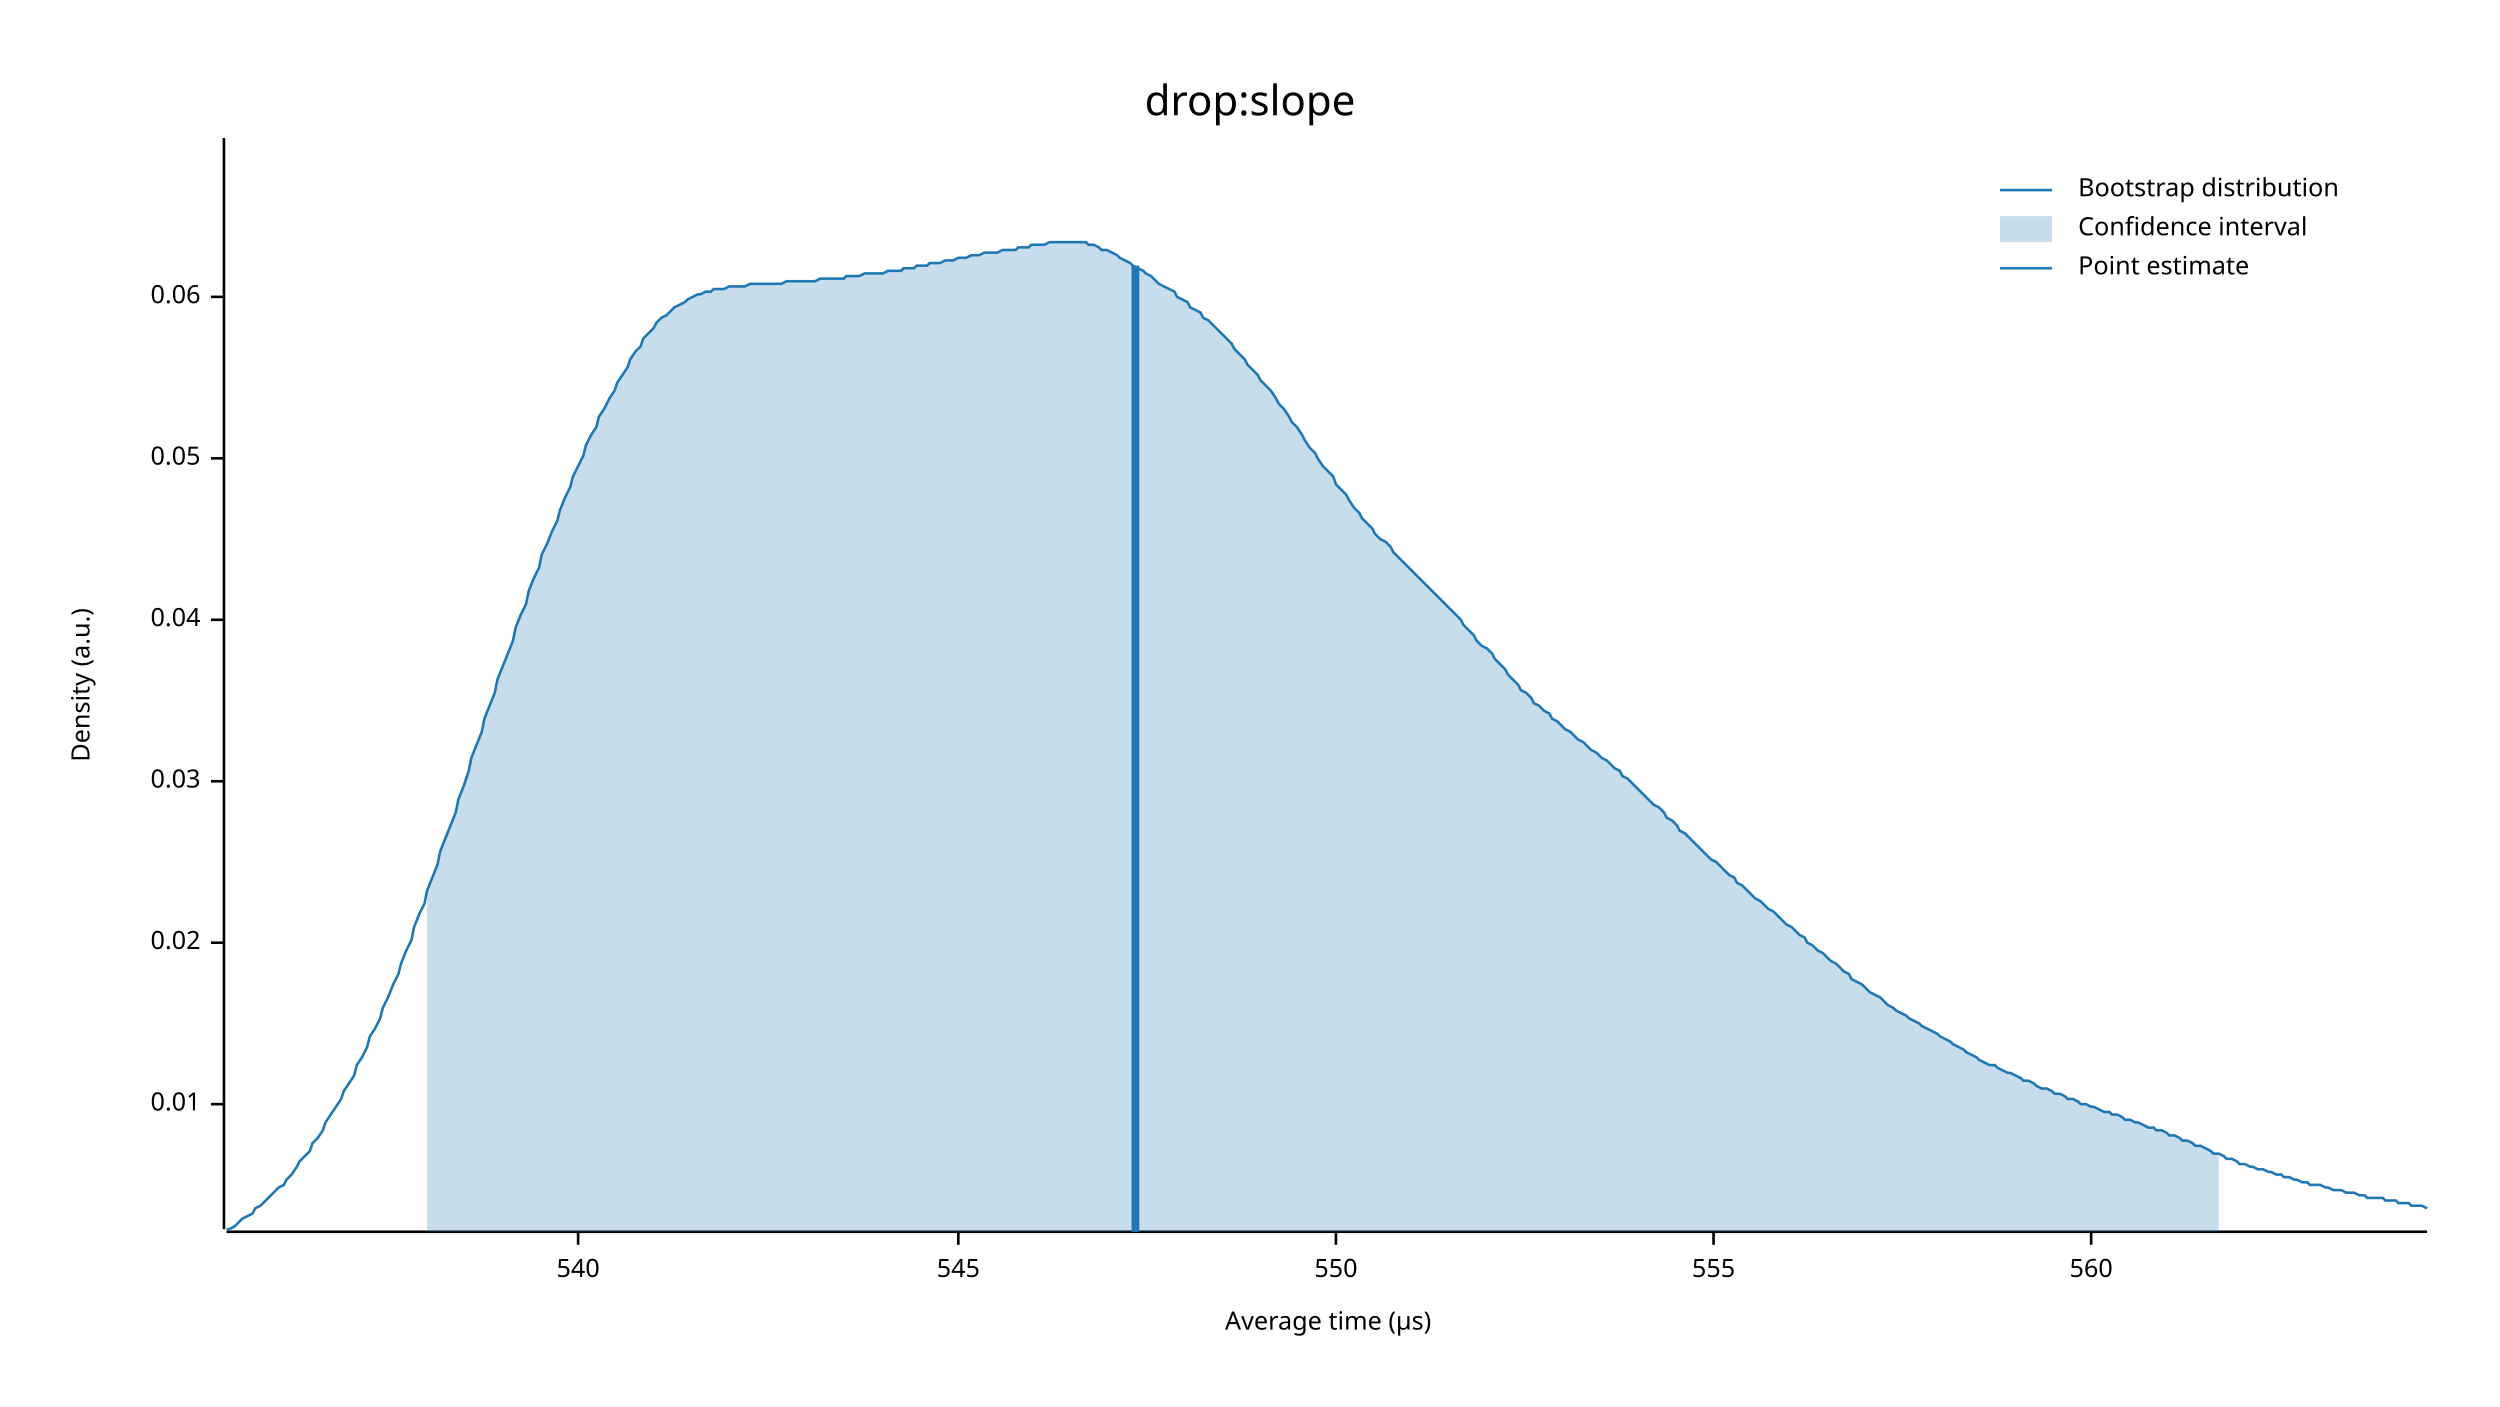
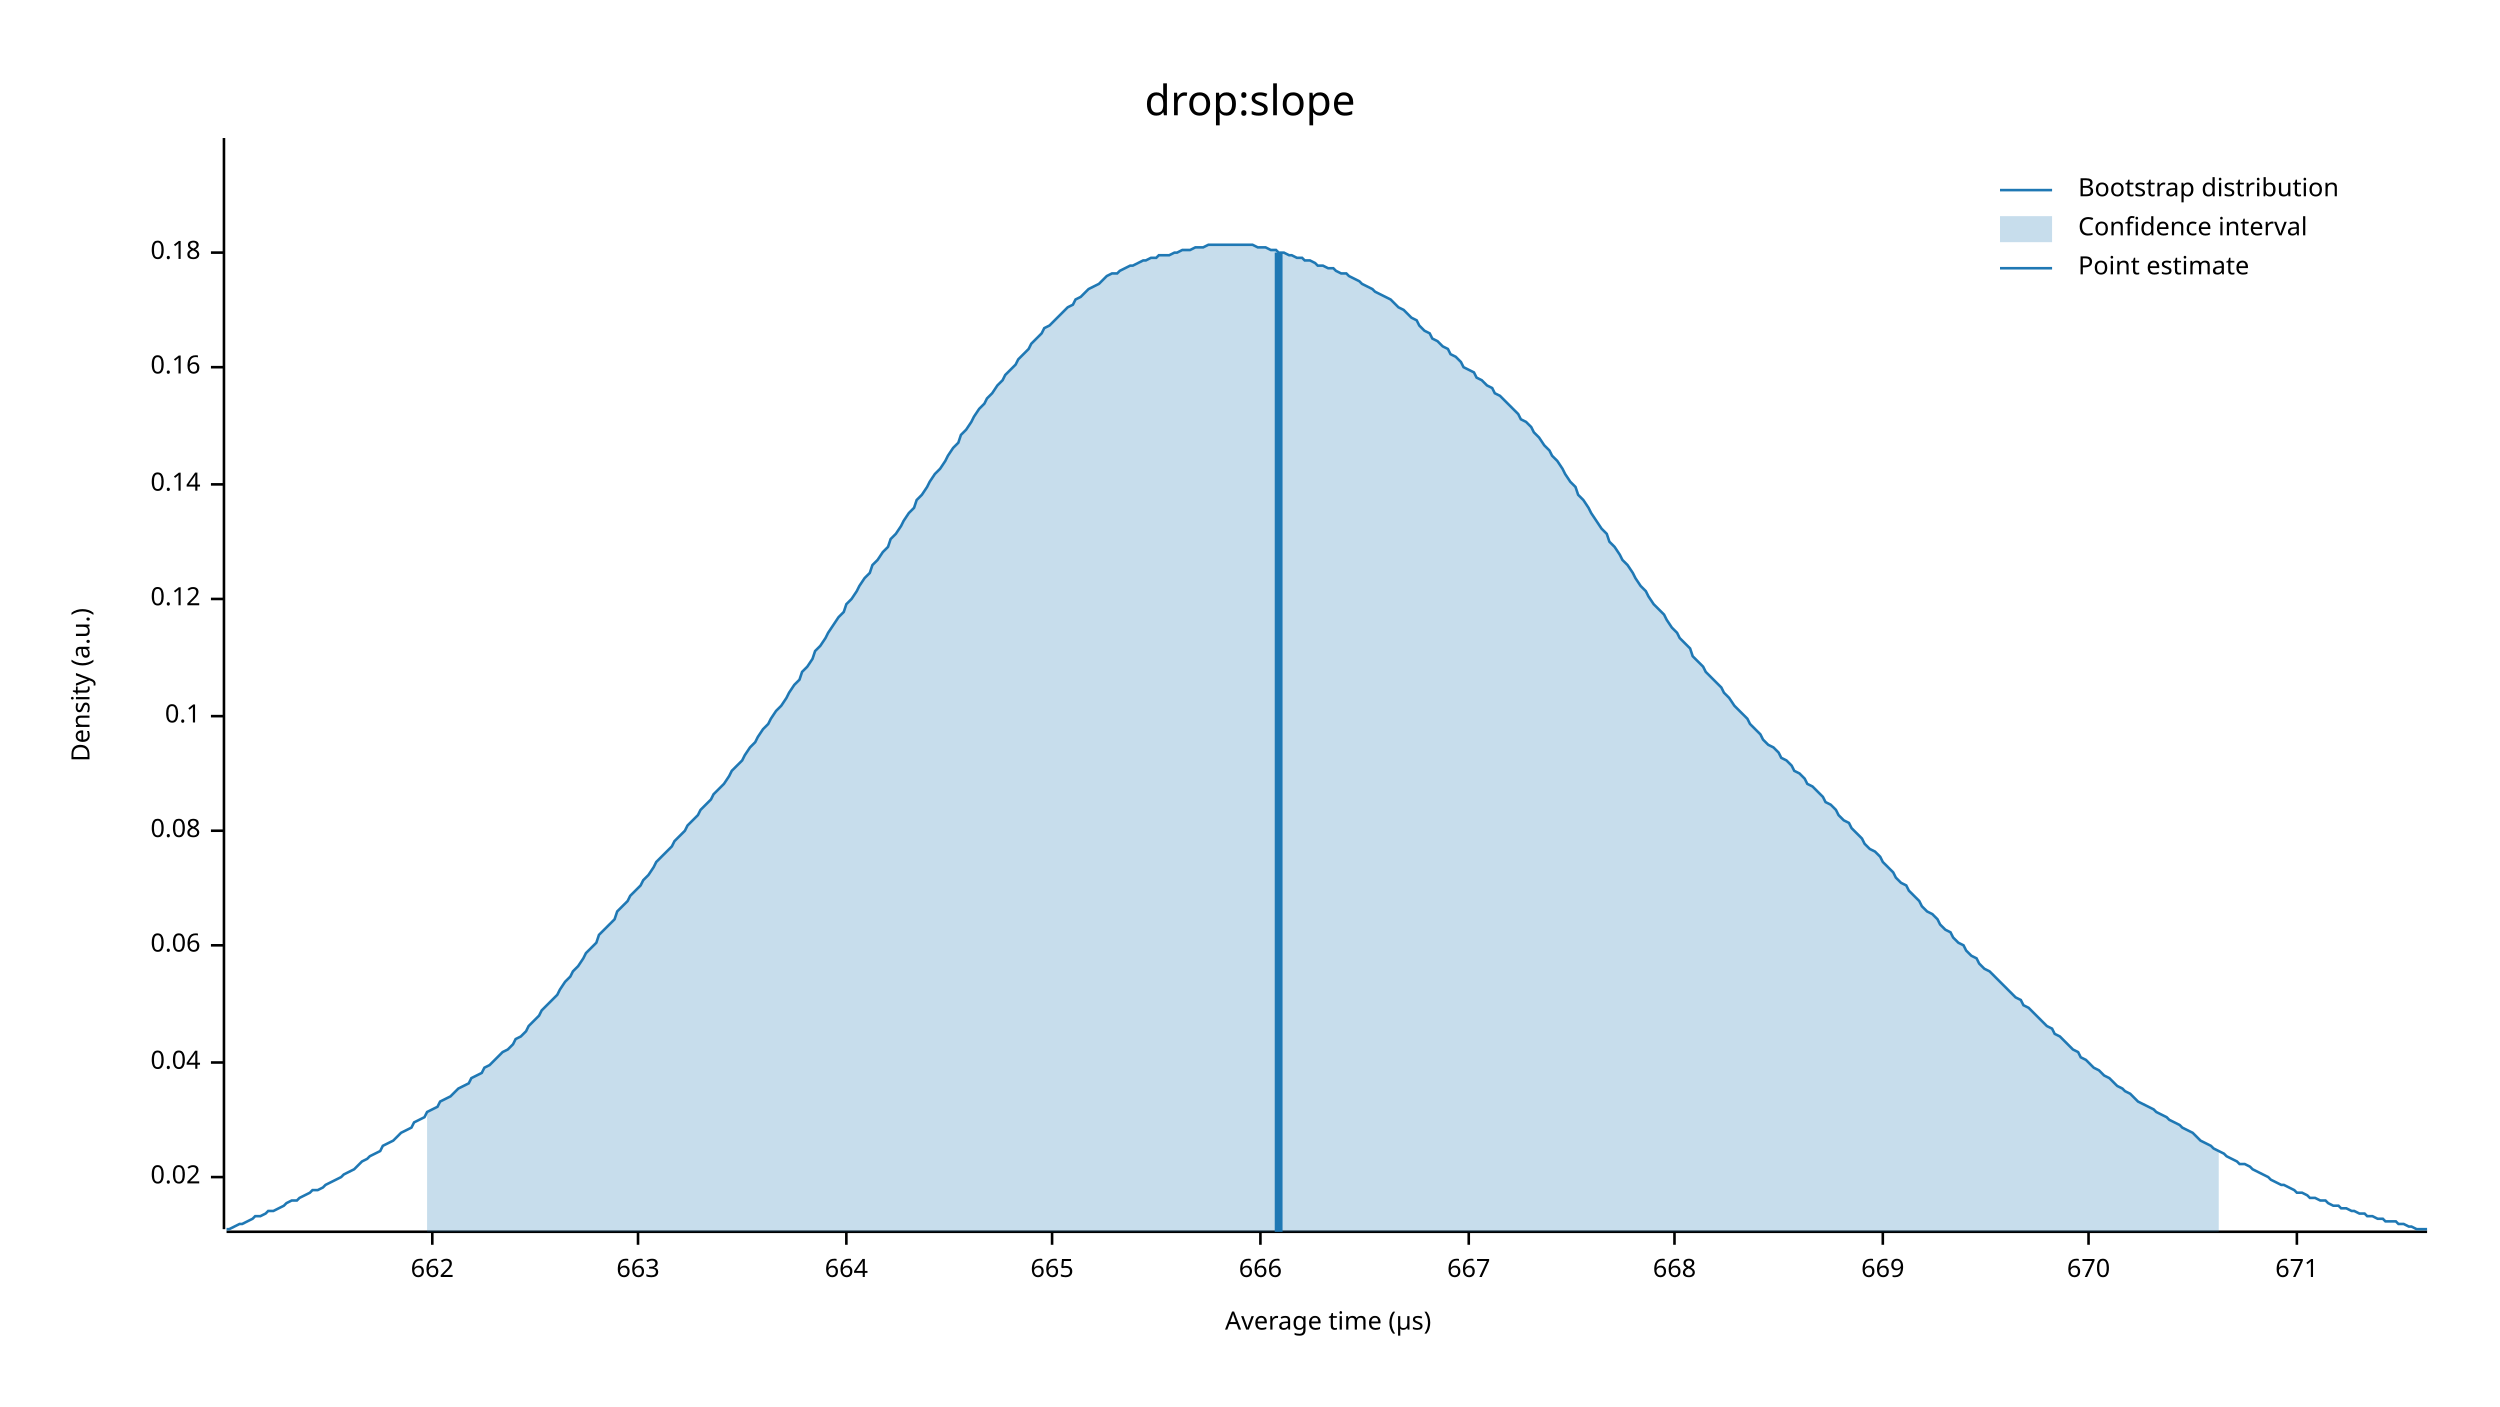
<svg xmlns="http://www.w3.org/2000/svg" width="960" height="540" viewBox="0 0 960 540">
  <text x="480" y="32" dy="0.76em" text-anchor="middle" font-family="sans-serif" font-size="16.129" opacity="1" fill="#000000">
drop:slope
</text>
  <text x="27" y="263" dy="0.76em" text-anchor="middle" font-family="sans-serif" font-size="9.677" opacity="1" fill="#000000" transform="rotate(270, 27, 263)">
Density (a.u.)
</text>
  <text x="510" y="513" dy="-0.5ex" text-anchor="middle" font-family="sans-serif" font-size="9.677" opacity="1" fill="#000000">
Average time (µs)
</text>
  <polyline fill="none" opacity="1" stroke="#000000" stroke-width="1" points="86,53 86,472 " />
-   <text x="77" y="424" dy="0.5ex" text-anchor="end" font-family="sans-serif" font-size="9.677" opacity="1" fill="#000000">
- 0.01
- </text>
-   <polyline fill="none" opacity="1" stroke="#000000" stroke-width="1" points="81,424 86,424 " />
-   <text x="77" y="362" dy="0.5ex" text-anchor="end" font-family="sans-serif" font-size="9.677" opacity="1" fill="#000000">
+   <text x="77" y="452" dy="0.5ex" text-anchor="end" font-family="sans-serif" font-size="9.677" opacity="1" fill="#000000">
0.02
</text>
-   <polyline fill="none" opacity="1" stroke="#000000" stroke-width="1" points="81,362 86,362 " />
-   <text x="77" y="300" dy="0.5ex" text-anchor="end" font-family="sans-serif" font-size="9.677" opacity="1" fill="#000000">
- 0.03
- </text>
-   <polyline fill="none" opacity="1" stroke="#000000" stroke-width="1" points="81,300 86,300 " />
-   <text x="77" y="238" dy="0.5ex" text-anchor="end" font-family="sans-serif" font-size="9.677" opacity="1" fill="#000000">
+   <polyline fill="none" opacity="1" stroke="#000000" stroke-width="1" points="81,452 86,452 " />
+   <text x="77" y="408" dy="0.5ex" text-anchor="end" font-family="sans-serif" font-size="9.677" opacity="1" fill="#000000">
0.04
</text>
-   <polyline fill="none" opacity="1" stroke="#000000" stroke-width="1" points="81,238 86,238 " />
-   <text x="77" y="176" dy="0.5ex" text-anchor="end" font-family="sans-serif" font-size="9.677" opacity="1" fill="#000000">
- 0.05
- </text>
-   <polyline fill="none" opacity="1" stroke="#000000" stroke-width="1" points="81,176 86,176 " />
-   <text x="77" y="114" dy="0.5ex" text-anchor="end" font-family="sans-serif" font-size="9.677" opacity="1" fill="#000000">
+   <polyline fill="none" opacity="1" stroke="#000000" stroke-width="1" points="81,408 86,408 " />
+   <text x="77" y="363" dy="0.5ex" text-anchor="end" font-family="sans-serif" font-size="9.677" opacity="1" fill="#000000">
0.06
</text>
-   <polyline fill="none" opacity="1" stroke="#000000" stroke-width="1" points="81,114 86,114 " />
+   <polyline fill="none" opacity="1" stroke="#000000" stroke-width="1" points="81,363 86,363 " />
+   <text x="77" y="319" dy="0.5ex" text-anchor="end" font-family="sans-serif" font-size="9.677" opacity="1" fill="#000000">
+ 0.08
+ </text>
+   <polyline fill="none" opacity="1" stroke="#000000" stroke-width="1" points="81,319 86,319 " />
+   <text x="77" y="275" dy="0.5ex" text-anchor="end" font-family="sans-serif" font-size="9.677" opacity="1" fill="#000000">
+ 0.1
+ </text>
+   <polyline fill="none" opacity="1" stroke="#000000" stroke-width="1" points="81,275 86,275 " />
+   <text x="77" y="230" dy="0.5ex" text-anchor="end" font-family="sans-serif" font-size="9.677" opacity="1" fill="#000000">
+ 0.12
+ </text>
+   <polyline fill="none" opacity="1" stroke="#000000" stroke-width="1" points="81,230 86,230 " />
+   <text x="77" y="186" dy="0.5ex" text-anchor="end" font-family="sans-serif" font-size="9.677" opacity="1" fill="#000000">
+ 0.14
+ </text>
+   <polyline fill="none" opacity="1" stroke="#000000" stroke-width="1" points="81,186 86,186 " />
+   <text x="77" y="141" dy="0.5ex" text-anchor="end" font-family="sans-serif" font-size="9.677" opacity="1" fill="#000000">
+ 0.16
+ </text>
+   <polyline fill="none" opacity="1" stroke="#000000" stroke-width="1" points="81,141 86,141 " />
+   <text x="77" y="97" dy="0.5ex" text-anchor="end" font-family="sans-serif" font-size="9.677" opacity="1" fill="#000000">
+ 0.18
+ </text>
+   <polyline fill="none" opacity="1" stroke="#000000" stroke-width="1" points="81,97 86,97 " />
  <polyline fill="none" opacity="1" stroke="#000000" stroke-width="1" points="87,473 932,473 " />
-   <text x="222" y="483" dy="0.76em" text-anchor="middle" font-family="sans-serif" font-size="9.677" opacity="1" fill="#000000">
- 540
+   <text x="166" y="483" dy="0.76em" text-anchor="middle" font-family="sans-serif" font-size="9.677" opacity="1" fill="#000000">
+ 662
</text>
-   <polyline fill="none" opacity="1" stroke="#000000" stroke-width="1" points="222,473 222,478 " />
-   <text x="368" y="483" dy="0.76em" text-anchor="middle" font-family="sans-serif" font-size="9.677" opacity="1" fill="#000000">
- 545
+   <polyline fill="none" opacity="1" stroke="#000000" stroke-width="1" points="166,473 166,478 " />
+   <text x="245" y="483" dy="0.76em" text-anchor="middle" font-family="sans-serif" font-size="9.677" opacity="1" fill="#000000">
+ 663
</text>
-   <polyline fill="none" opacity="1" stroke="#000000" stroke-width="1" points="368,473 368,478 " />
-   <text x="513" y="483" dy="0.76em" text-anchor="middle" font-family="sans-serif" font-size="9.677" opacity="1" fill="#000000">
- 550
+   <polyline fill="none" opacity="1" stroke="#000000" stroke-width="1" points="245,473 245,478 " />
+   <text x="325" y="483" dy="0.76em" text-anchor="middle" font-family="sans-serif" font-size="9.677" opacity="1" fill="#000000">
+ 664
</text>
-   <polyline fill="none" opacity="1" stroke="#000000" stroke-width="1" points="513,473 513,478 " />
-   <text x="658" y="483" dy="0.76em" text-anchor="middle" font-family="sans-serif" font-size="9.677" opacity="1" fill="#000000">
- 555
+   <polyline fill="none" opacity="1" stroke="#000000" stroke-width="1" points="325,473 325,478 " />
+   <text x="404" y="483" dy="0.76em" text-anchor="middle" font-family="sans-serif" font-size="9.677" opacity="1" fill="#000000">
+ 665
</text>
-   <polyline fill="none" opacity="1" stroke="#000000" stroke-width="1" points="658,473 658,478 " />
-   <text x="803" y="483" dy="0.76em" text-anchor="middle" font-family="sans-serif" font-size="9.677" opacity="1" fill="#000000">
- 560
+   <polyline fill="none" opacity="1" stroke="#000000" stroke-width="1" points="404,473 404,478 " />
+   <text x="484" y="483" dy="0.76em" text-anchor="middle" font-family="sans-serif" font-size="9.677" opacity="1" fill="#000000">
+ 666
</text>
-   <polyline fill="none" opacity="1" stroke="#000000" stroke-width="1" points="803,473 803,478 " />
-   <polyline fill="none" opacity="1" stroke="#1F78B4" stroke-width="1" points="87,472 88,472 90,471 92,469 93,468 95,467 97,466 98,464 100,463 102,461 103,460 105,458 107,456 109,455 110,453 112,451 114,448 115,446 117,444 119,442 120,439 122,437 124,434 125,431 127,428 129,425 131,422 132,419 134,416 136,413 137,409 139,406 141,402 142,398 144,395 146,391 147,387 149,383 151,378 153,374 154,370 156,365 158,361 159,356 161,351 163,347 164,342 166,337 168,332 169,327 171,322 173,317 175,312 176,307 178,302 180,296 181,291 183,286 185,281 186,276 188,271 190,266 191,261 193,256 195,251 197,246 198,241 200,236 202,232 203,227 205,222 207,218 208,213 210,209 212,204 214,200 215,196 217,191 219,187 220,183 222,179 224,175 225,171 227,167 229,164 230,160 232,157 234,153 236,150 237,147 239,144 241,141 242,138 244,135 246,133 247,130 249,128 251,126 252,124 254,122 256,121 258,119 259,118 261,117 263,116 264,115 266,114 268,113 269,113 271,112 273,112 274,111 276,111 278,111 280,110 281,110 283,110 285,110 286,110 288,109 290,109 291,109 293,109 295,109 296,109 298,109 300,109 302,108 303,108 305,108 307,108 308,108 310,108 312,108 313,108 315,107 317,107 318,107 320,107 322,107 324,107 325,106 327,106 329,106 330,106 332,105 334,105 335,105 337,105 339,105 341,104 342,104 344,104 346,104 347,103 349,103 351,103 352,102 354,102 356,102 357,101 359,101 361,101 363,100 364,100 366,100 368,99 369,99 371,99 373,98 374,98 376,98 378,97 379,97 381,97 383,97 385,96 386,96 388,96 390,96 391,95 393,95 395,95 396,94 398,94 400,94 401,94 403,93 405,93 407,93 408,93 410,93 412,93 413,93 415,93 417,93 418,94 420,94 422,95 423,96 425,96 427,97 429,98 430,99 432,100 434,101 435,102 437,103 439,104 440,105 442,106 444,108 445,109 447,110 449,111 451,112 452,114 454,115 456,116 457,118 459,119 461,120 462,122 464,123 466,125 468,127 469,128 471,130 473,132 474,134 476,136 478,138 479,140 481,142 483,144 484,146 486,148 488,150 490,153 491,155 493,157 495,160 496,162 498,164 500,167 501,169 503,172 505,174 506,176 508,179 510,181 512,183 513,186 515,188 517,190 518,192 520,195 522,197 523,199 525,201 527,203 528,205 530,207 532,208 534,210 535,212 537,214 539,216 540,217 542,219 544,221 545,222 547,224 549,226 550,227 552,229 554,231 556,233 557,234 559,236 561,238 562,240 564,242 566,244 567,246 569,248 571,249 573,251 574,253 576,255 578,257 579,259 581,261 583,263 584,265 586,266 588,268 589,270 591,271 593,273 595,274 596,276 598,277 600,279 601,280 603,281 605,283 606,284 608,285 610,287 611,288 613,289 615,291 617,292 618,293 620,295 622,296 623,298 625,299 627,301 628,302 630,304 632,306 633,307 635,309 637,310 639,312 640,314 642,315 644,317 645,319 647,320 649,322 650,323 652,325 654,327 655,328 657,330 659,331 661,333 662,334 664,336 666,337 667,339 669,340 671,342 672,343 674,345 676,346 677,347 679,349 681,350 683,352 684,353 686,355 688,356 689,357 691,359 693,360 694,362 696,363 698,365 700,366 701,367 703,369 705,370 706,371 708,373 710,374 711,376 713,377 715,378 716,379 718,381 720,382 722,383 723,384 725,386 727,387 728,388 730,389 732,390 733,391 735,392 737,393 738,394 740,395 742,396 744,397 745,398 747,399 749,400 750,401 752,402 754,403 755,404 757,405 759,406 760,407 762,408 764,409 766,409 767,410 769,411 771,412 772,412 774,413 776,414 777,415 779,415 781,416 782,417 784,418 786,418 788,419 789,420 791,420 793,421 794,422 796,422 798,423 799,424 801,424 803,425 804,425 806,426 808,427 810,427 811,428 813,428 815,429 816,430 818,430 820,431 821,431 823,432 825,433 827,433 828,434 830,434 832,435 833,436 835,436 837,437 838,438 840,438 842,439 843,440 845,440 847,441 849,442 850,443 852,443 854,444 855,445 857,445 859,446 860,447 862,447 864,448 865,448 867,449 869,449 871,450 872,450 874,451 876,451 877,452 879,452 881,453 882,453 884,454 886,454 887,455 889,455 891,455 893,456 894,456 896,457 898,457 899,457 901,458 903,458 904,458 906,459 908,459 909,460 911,460 913,460 915,460 916,461 918,461 920,461 921,462 923,462 925,462 926,463 928,463 930,463 932,464 " />
-   <polygon opacity="0.25" fill="#1F78B4" points="164,342 166,337 168,332 169,327 171,322 173,317 175,312 176,307 178,302 180,296 181,291 183,286 185,281 186,276 188,271 190,266 191,261 193,256 195,251 197,246 198,241 200,236 202,232 203,227 205,222 207,218 208,213 210,209 212,204 214,200 215,196 217,191 219,187 220,183 222,179 224,175 225,171 227,167 229,164 230,160 232,157 234,153 236,150 237,147 239,144 241,141 242,138 244,135 246,133 247,130 249,128 251,126 252,124 254,122 256,121 258,119 259,118 261,117 263,116 264,115 266,114 268,113 269,113 271,112 273,112 274,111 276,111 278,111 280,110 281,110 283,110 285,110 286,110 288,109 290,109 291,109 293,109 295,109 296,109 298,109 300,109 302,108 303,108 305,108 307,108 308,108 310,108 312,108 313,108 315,107 317,107 318,107 320,107 322,107 324,107 325,106 327,106 329,106 330,106 332,105 334,105 335,105 337,105 339,105 341,104 342,104 344,104 346,104 347,103 349,103 351,103 352,102 354,102 356,102 357,101 359,101 361,101 363,100 364,100 366,100 368,99 369,99 371,99 373,98 374,98 376,98 378,97 379,97 381,97 383,97 385,96 386,96 388,96 390,96 391,95 393,95 395,95 396,94 398,94 400,94 401,94 403,93 405,93 407,93 408,93 410,93 412,93 413,93 415,93 417,93 418,94 420,94 422,95 423,96 425,96 427,97 429,98 430,99 432,100 434,101 435,102 437,103 439,104 440,105 442,106 444,108 445,109 447,110 449,111 451,112 452,114 454,115 456,116 457,118 459,119 461,120 462,122 464,123 466,125 468,127 469,128 471,130 473,132 474,134 476,136 478,138 479,140 481,142 483,144 484,146 486,148 488,150 490,153 491,155 493,157 495,160 496,162 498,164 500,167 501,169 503,172 505,174 506,176 508,179 510,181 512,183 513,186 515,188 517,190 518,192 520,195 522,197 523,199 525,201 527,203 528,205 530,207 532,208 534,210 535,212 537,214 539,216 540,217 542,219 544,221 545,222 547,224 549,226 550,227 552,229 554,231 556,233 557,234 559,236 561,238 562,240 564,242 566,244 567,246 569,248 571,249 573,251 574,253 576,255 578,257 579,259 581,261 583,263 584,265 586,266 588,268 589,270 591,271 593,273 595,274 596,276 598,277 600,279 601,280 603,281 605,283 606,284 608,285 610,287 611,288 613,289 615,291 617,292 618,293 620,295 622,296 623,298 625,299 627,301 628,302 630,304 632,306 633,307 635,309 637,310 639,312 640,314 642,315 644,317 645,319 647,320 649,322 650,323 652,325 654,327 655,328 657,330 659,331 661,333 662,334 664,336 666,337 667,339 669,340 671,342 672,343 674,345 676,346 677,347 679,349 681,350 683,352 684,353 686,355 688,356 689,357 691,359 693,360 694,362 696,363 698,365 700,366 701,367 703,369 705,370 706,371 708,373 710,374 711,376 713,377 715,378 716,379 718,381 720,382 722,383 723,384 725,386 727,387 728,388 730,389 732,390 733,391 735,392 737,393 738,394 740,395 742,396 744,397 745,398 747,399 749,400 750,401 752,402 754,403 755,404 757,405 759,406 760,407 762,408 764,409 766,409 767,410 769,411 771,412 772,412 774,413 776,414 777,415 779,415 781,416 782,417 784,418 786,418 788,419 789,420 791,420 793,421 794,422 796,422 798,423 799,424 801,424 803,425 804,425 806,426 808,427 810,427 811,428 813,428 815,429 816,430 818,430 820,431 821,431 823,432 825,433 827,433 828,434 830,434 832,435 833,436 835,436 837,437 838,438 840,438 842,439 843,440 845,440 847,441 849,442 850,443 852,443 852,473 164,473 " />
-   <polyline fill="none" opacity="1" stroke="#1F78B4" stroke-width="3" points="436,473 436,102 " />
+   <polyline fill="none" opacity="1" stroke="#000000" stroke-width="1" points="484,473 484,478 " />
+   <text x="564" y="483" dy="0.76em" text-anchor="middle" font-family="sans-serif" font-size="9.677" opacity="1" fill="#000000">
+ 667
+ </text>
+   <polyline fill="none" opacity="1" stroke="#000000" stroke-width="1" points="564,473 564,478 " />
+   <text x="643" y="483" dy="0.76em" text-anchor="middle" font-family="sans-serif" font-size="9.677" opacity="1" fill="#000000">
+ 668
+ </text>
+   <polyline fill="none" opacity="1" stroke="#000000" stroke-width="1" points="643,473 643,478 " />
+   <text x="723" y="483" dy="0.76em" text-anchor="middle" font-family="sans-serif" font-size="9.677" opacity="1" fill="#000000">
+ 669
+ </text>
+   <polyline fill="none" opacity="1" stroke="#000000" stroke-width="1" points="723,473 723,478 " />
+   <text x="802" y="483" dy="0.76em" text-anchor="middle" font-family="sans-serif" font-size="9.677" opacity="1" fill="#000000">
+ 670
+ </text>
+   <polyline fill="none" opacity="1" stroke="#000000" stroke-width="1" points="802,473 802,478 " />
+   <text x="882" y="483" dy="0.76em" text-anchor="middle" font-family="sans-serif" font-size="9.677" opacity="1" fill="#000000">
+ 671
+ </text>
+   <polyline fill="none" opacity="1" stroke="#000000" stroke-width="1" points="882,473 882,478 " />
+   <polyline fill="none" opacity="1" stroke="#1F78B4" stroke-width="1" points="87,472 88,472 90,471 92,470 93,470 95,469 97,468 98,467 100,467 102,466 103,465 105,465 107,464 109,463 110,462 112,461 114,461 115,460 117,459 119,458 120,457 122,457 124,456 125,455 127,454 129,453 131,452 132,451 134,450 136,449 137,448 139,446 141,445 142,444 144,443 146,442 147,440 149,439 151,438 153,436 154,435 156,434 158,433 159,431 161,430 163,429 164,427 166,426 168,425 169,423 171,422 173,421 175,419 176,418 178,417 180,416 181,414 183,413 185,412 186,410 188,409 190,407 191,406 193,404 195,403 197,401 198,399 200,398 202,396 203,394 205,392 207,390 208,388 210,386 212,384 214,382 215,380 217,377 219,375 220,373 222,371 224,368 225,366 227,364 229,362 230,359 232,357 234,355 236,353 237,350 239,348 241,346 242,344 244,342 246,340 247,338 249,336 251,333 252,331 254,329 256,327 258,325 259,323 261,321 263,319 264,317 266,315 268,313 269,311 271,309 273,307 274,305 276,303 278,301 280,298 281,296 283,294 285,292 286,290 288,287 290,285 291,283 293,280 295,278 296,276 298,273 300,271 302,268 303,266 305,263 307,261 308,258 310,256 312,253 313,250 315,248 317,245 318,243 320,240 322,237 324,235 325,232 327,230 329,227 330,225 332,222 334,220 335,217 337,215 339,212 341,210 342,207 344,205 346,202 347,200 349,197 351,195 352,192 354,190 356,187 357,185 359,182 361,180 363,177 364,175 366,172 368,170 369,167 371,165 373,162 374,160 376,157 378,155 379,153 381,151 383,148 385,146 386,144 388,142 390,140 391,138 393,136 395,134 396,132 398,130 400,128 401,126 403,125 405,123 407,121 408,120 410,118 412,117 413,115 415,114 417,112 418,111 420,110 422,109 423,108 425,106 427,105 429,105 430,104 432,103 434,102 435,102 437,101 439,100 440,100 442,99 444,99 445,98 447,98 449,98 451,97 452,97 454,96 456,96 457,96 459,95 461,95 462,95 464,94 466,94 468,94 469,94 471,94 473,94 474,94 476,94 478,94 479,94 481,94 483,95 484,95 486,95 488,96 490,96 491,97 493,97 495,98 496,98 498,99 500,99 501,100 503,100 505,101 506,102 508,102 510,103 512,103 513,104 515,105 517,105 518,106 520,107 522,108 523,109 525,110 527,111 528,112 530,113 532,114 534,115 535,116 537,118 539,119 540,120 542,122 544,123 545,125 547,127 549,128 550,130 552,131 554,133 556,134 557,136 559,137 561,139 562,141 564,142 566,143 567,145 569,146 571,148 573,149 574,151 576,152 578,154 579,155 581,157 583,159 584,161 586,162 588,164 589,166 591,168 593,171 595,173 596,175 598,177 600,180 601,182 603,185 605,187 606,190 608,192 610,195 611,197 613,200 615,203 617,205 618,208 620,210 622,213 623,215 625,217 627,220 628,222 630,225 632,227 633,229 635,232 637,234 639,236 640,238 642,241 644,243 645,245 647,247 649,249 650,252 652,254 654,256 655,258 657,260 659,262 661,264 662,266 664,268 666,271 667,272 669,274 671,276 672,278 674,280 676,282 677,284 679,286 681,287 683,289 684,291 686,292 688,294 689,296 691,297 693,299 694,301 696,302 698,304 700,306 701,308 703,309 705,311 706,313 708,315 710,316 711,318 713,320 715,322 716,324 718,326 720,327 722,329 723,331 725,333 727,335 728,337 730,339 732,340 733,342 735,344 737,346 738,348 740,350 742,351 744,353 745,355 747,357 749,358 750,360 752,362 754,363 755,365 757,367 759,368 760,370 762,372 764,373 766,375 767,376 769,378 771,380 772,381 774,383 776,384 777,386 779,387 781,389 782,390 784,392 786,394 788,395 789,397 791,398 793,400 794,401 796,403 798,404 799,406 801,407 803,409 804,410 806,411 808,413 810,414 811,415 813,417 815,418 816,419 818,420 820,422 821,423 823,424 825,425 827,426 828,427 830,428 832,429 833,430 835,431 837,432 838,433 840,434 842,435 843,436 845,438 847,439 849,440 850,441 852,442 854,443 855,444 857,445 859,446 860,447 862,447 864,448 865,449 867,450 869,451 871,452 872,453 874,454 876,455 877,455 879,456 881,457 882,458 884,458 886,459 887,460 889,460 891,461 893,461 894,462 896,463 898,463 899,464 901,464 903,465 904,465 906,466 908,466 909,467 911,467 913,468 915,468 916,469 918,469 920,469 921,470 923,470 925,471 926,471 928,472 930,472 932,472 " />
+   <polygon opacity="0.25" fill="#1F78B4" points="164,427 166,426 168,425 169,423 171,422 173,421 175,419 176,418 178,417 180,416 181,414 183,413 185,412 186,410 188,409 190,407 191,406 193,404 195,403 197,401 198,399 200,398 202,396 203,394 205,392 207,390 208,388 210,386 212,384 214,382 215,380 217,377 219,375 220,373 222,371 224,368 225,366 227,364 229,362 230,359 232,357 234,355 236,353 237,350 239,348 241,346 242,344 244,342 246,340 247,338 249,336 251,333 252,331 254,329 256,327 258,325 259,323 261,321 263,319 264,317 266,315 268,313 269,311 271,309 273,307 274,305 276,303 278,301 280,298 281,296 283,294 285,292 286,290 288,287 290,285 291,283 293,280 295,278 296,276 298,273 300,271 302,268 303,266 305,263 307,261 308,258 310,256 312,253 313,250 315,248 317,245 318,243 320,240 322,237 324,235 325,232 327,230 329,227 330,225 332,222 334,220 335,217 337,215 339,212 341,210 342,207 344,205 346,202 347,200 349,197 351,195 352,192 354,190 356,187 357,185 359,182 361,180 363,177 364,175 366,172 368,170 369,167 371,165 373,162 374,160 376,157 378,155 379,153 381,151 383,148 385,146 386,144 388,142 390,140 391,138 393,136 395,134 396,132 398,130 400,128 401,126 403,125 405,123 407,121 408,120 410,118 412,117 413,115 415,114 417,112 418,111 420,110 422,109 423,108 425,106 427,105 429,105 430,104 432,103 434,102 435,102 437,101 439,100 440,100 442,99 444,99 445,98 447,98 449,98 451,97 452,97 454,96 456,96 457,96 459,95 461,95 462,95 464,94 466,94 468,94 469,94 471,94 473,94 474,94 476,94 478,94 479,94 481,94 483,95 484,95 486,95 488,96 490,96 491,97 493,97 495,98 496,98 498,99 500,99 501,100 503,100 505,101 506,102 508,102 510,103 512,103 513,104 515,105 517,105 518,106 520,107 522,108 523,109 525,110 527,111 528,112 530,113 532,114 534,115 535,116 537,118 539,119 540,120 542,122 544,123 545,125 547,127 549,128 550,130 552,131 554,133 556,134 557,136 559,137 561,139 562,141 564,142 566,143 567,145 569,146 571,148 573,149 574,151 576,152 578,154 579,155 581,157 583,159 584,161 586,162 588,164 589,166 591,168 593,171 595,173 596,175 598,177 600,180 601,182 603,185 605,187 606,190 608,192 610,195 611,197 613,200 615,203 617,205 618,208 620,210 622,213 623,215 625,217 627,220 628,222 630,225 632,227 633,229 635,232 637,234 639,236 640,238 642,241 644,243 645,245 647,247 649,249 650,252 652,254 654,256 655,258 657,260 659,262 661,264 662,266 664,268 666,271 667,272 669,274 671,276 672,278 674,280 676,282 677,284 679,286 681,287 683,289 684,291 686,292 688,294 689,296 691,297 693,299 694,301 696,302 698,304 700,306 701,308 703,309 705,311 706,313 708,315 710,316 711,318 713,320 715,322 716,324 718,326 720,327 722,329 723,331 725,333 727,335 728,337 730,339 732,340 733,342 735,344 737,346 738,348 740,350 742,351 744,353 745,355 747,357 749,358 750,360 752,362 754,363 755,365 757,367 759,368 760,370 762,372 764,373 766,375 767,376 769,378 771,380 772,381 774,383 776,384 777,386 779,387 781,389 782,390 784,392 786,394 788,395 789,397 791,398 793,400 794,401 796,403 798,404 799,406 801,407 803,409 804,410 806,411 808,413 810,414 811,415 813,417 815,418 816,419 818,420 820,422 821,423 823,424 825,425 827,426 828,427 830,428 832,429 833,430 835,431 837,432 838,433 840,434 842,435 843,436 845,438 847,439 849,440 850,441 852,442 852,473 164,473 " />
+   <polyline fill="none" opacity="1" stroke="#1F78B4" stroke-width="3" points="491,473 491,97 " />
  <text x="798" y="68" dy="0.76em" text-anchor="start" font-family="sans-serif" font-size="9.677" opacity="1" fill="#000000">
Bootstrap distribution
</text>
  <text x="798" y="83" dy="0.76em" text-anchor="start" font-family="sans-serif" font-size="9.677" opacity="1" fill="#000000">
Confidence interval
</text>
  <text x="798" y="98" dy="0.76em" text-anchor="start" font-family="sans-serif" font-size="9.677" opacity="1" fill="#000000">
Point estimate
</text>
  <polyline fill="none" opacity="1" stroke="#1F78B4" stroke-width="1" points="768,73 788,73 " />
  <rect x="768" y="83" width="20" height="10" opacity="0.25" fill="#1F78B4" stroke="none" />
  <polyline fill="none" opacity="1" stroke="#1F78B4" stroke-width="1" points="768,103 788,103 " />
</svg>
